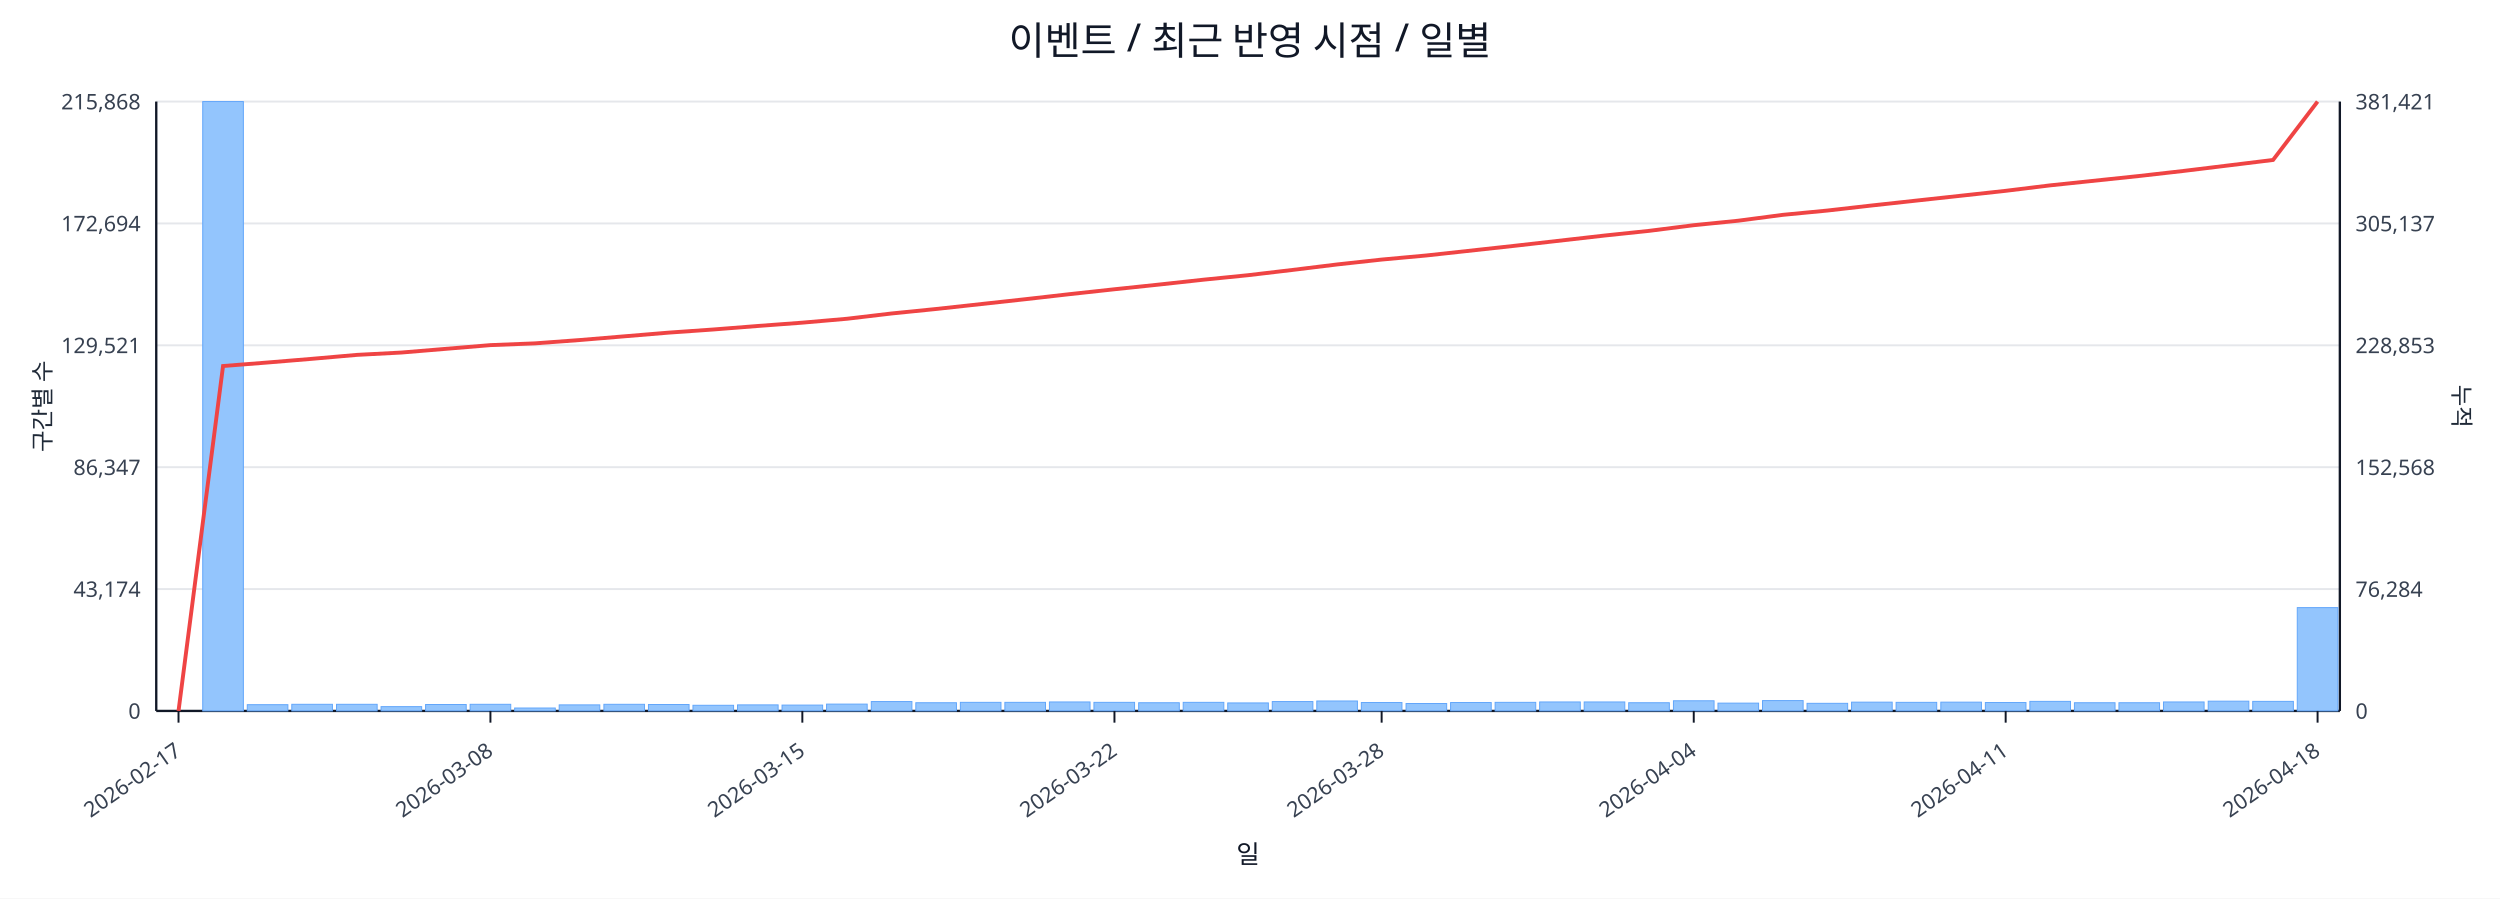
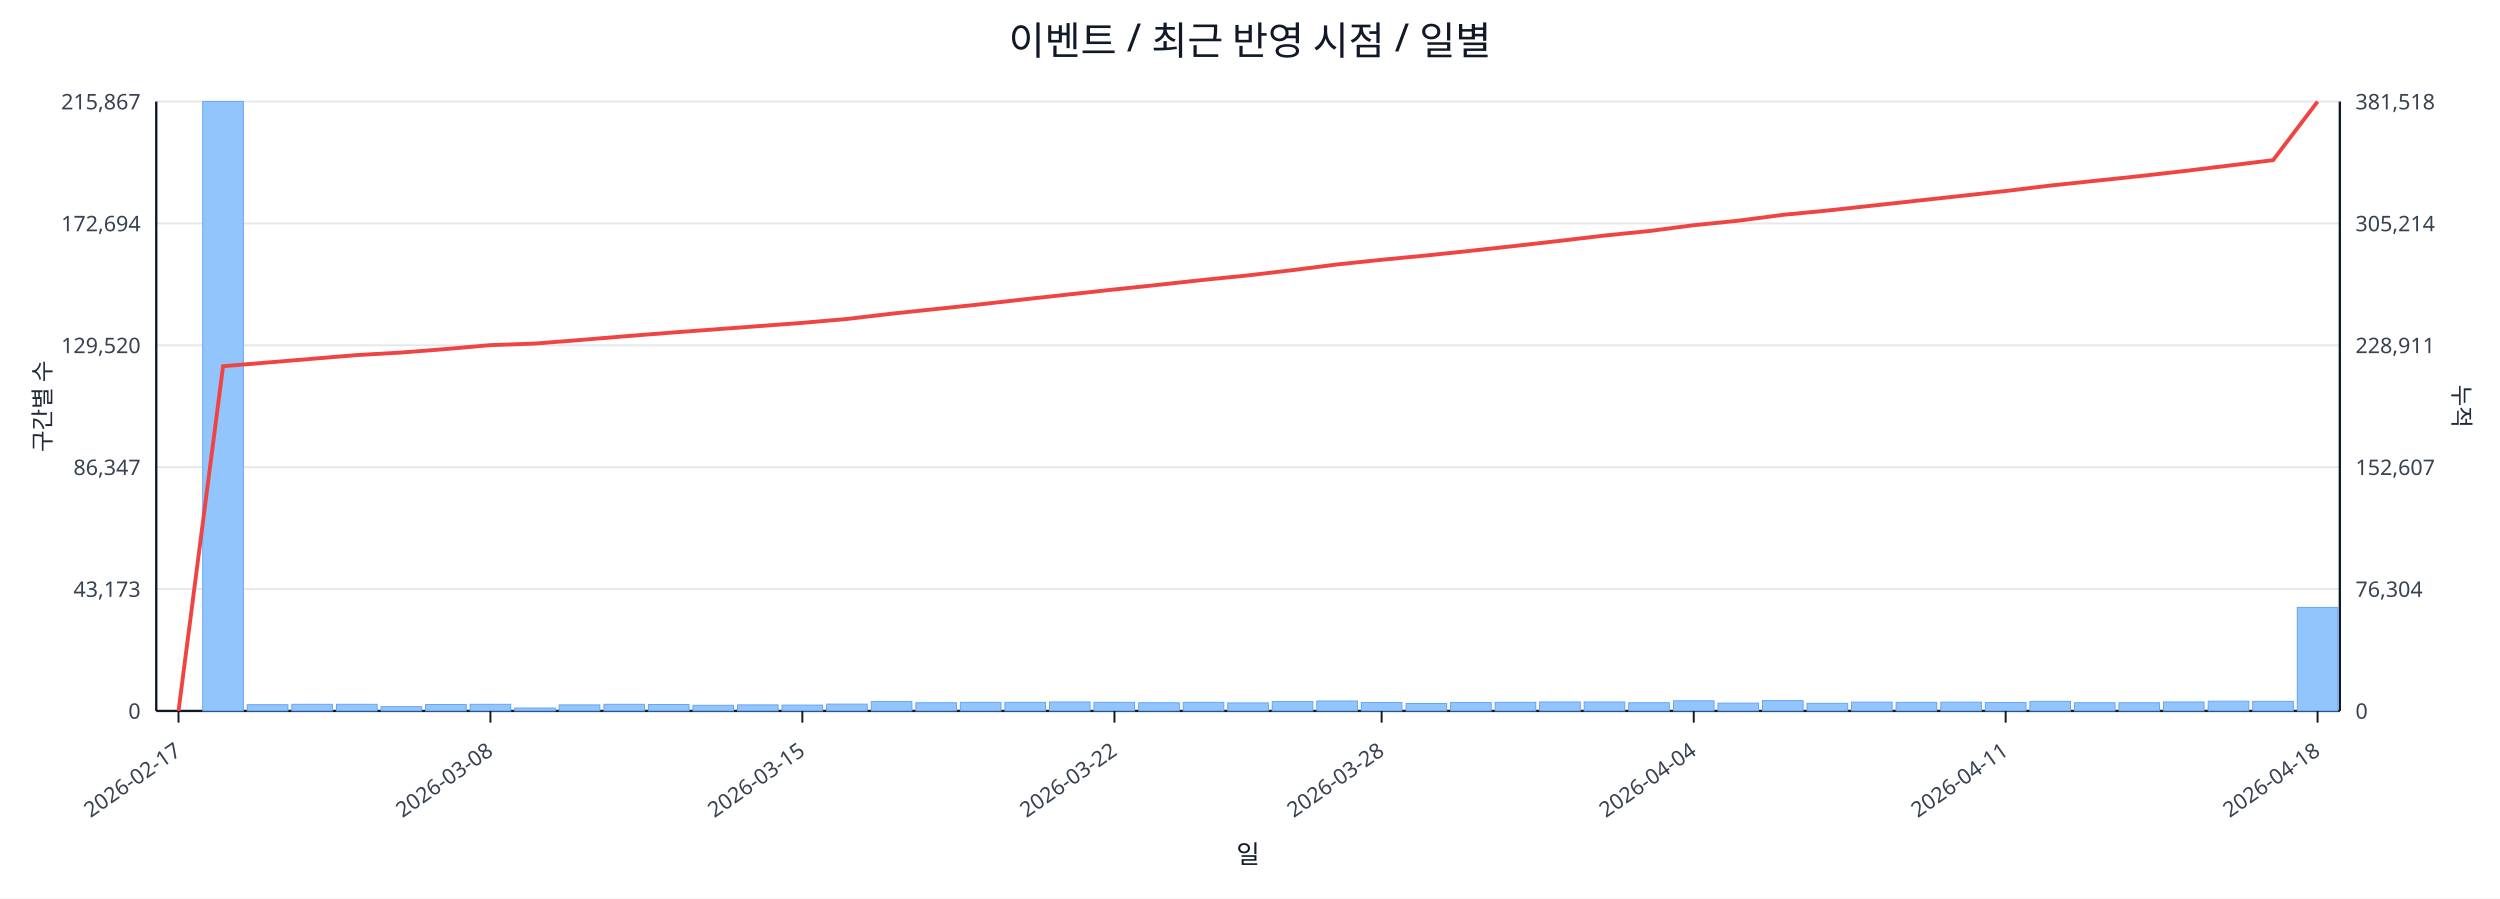
<svg xmlns="http://www.w3.org/2000/svg" width="1280" height="460" viewBox="0 0 1280 460">
  <rect x="0" y="0" width="100%" height="100%" fill="#ffffff" />
  <text x="640.0" y="28" font-size="20" text-anchor="middle" font-family="sans-serif" fill="#111827">이벤트 / 최근 반영 시점 / 일별</text>
  <line x1="80.0" y1="52.0" x2="1198.0" y2="52.0" stroke="#e5e7eb" stroke-width="1" />
-   <text x="72.0" y="56.0" font-size="11" text-anchor="end" font-family="sans-serif" fill="#374151">215,868</text>
-   <text x="1206.0" y="56.0" font-size="11" text-anchor="start" font-family="sans-serif" fill="#374151">381,421</text>
+   <text x="72.0" y="56.0" font-size="11" text-anchor="end" font-family="sans-serif" fill="#374151">215,867</text>
+   <text x="1206.0" y="56.0" font-size="11" text-anchor="start" font-family="sans-serif" fill="#374151">381,518</text>
  <line x1="80.0" y1="114.4" x2="1198.0" y2="114.4" stroke="#e5e7eb" stroke-width="1" />
  <text x="72.0" y="118.4" font-size="11" text-anchor="end" font-family="sans-serif" fill="#374151">172,694</text>
-   <text x="1206.0" y="118.4" font-size="11" text-anchor="start" font-family="sans-serif" fill="#374151">305,137</text>
+   <text x="1206.0" y="118.4" font-size="11" text-anchor="start" font-family="sans-serif" fill="#374151">305,214</text>
  <line x1="80.0" y1="176.8" x2="1198.0" y2="176.8" stroke="#e5e7eb" stroke-width="1" />
-   <text x="72.0" y="180.8" font-size="11" text-anchor="end" font-family="sans-serif" fill="#374151">129,521</text>
-   <text x="1206.0" y="180.8" font-size="11" text-anchor="start" font-family="sans-serif" fill="#374151">228,853</text>
+   <text x="72.0" y="180.8" font-size="11" text-anchor="end" font-family="sans-serif" fill="#374151">129,520</text>
+   <text x="1206.0" y="180.8" font-size="11" text-anchor="start" font-family="sans-serif" fill="#374151">228,911</text>
  <line x1="80.0" y1="239.2" x2="1198.0" y2="239.2" stroke="#e5e7eb" stroke-width="1" />
  <text x="72.0" y="243.2" font-size="11" text-anchor="end" font-family="sans-serif" fill="#374151">86,347</text>
-   <text x="1206.0" y="243.2" font-size="11" text-anchor="start" font-family="sans-serif" fill="#374151">152,568</text>
+   <text x="1206.0" y="243.2" font-size="11" text-anchor="start" font-family="sans-serif" fill="#374151">152,607</text>
  <line x1="80.0" y1="301.6" x2="1198.0" y2="301.6" stroke="#e5e7eb" stroke-width="1" />
-   <text x="72.0" y="305.6" font-size="11" text-anchor="end" font-family="sans-serif" fill="#374151">43,174</text>
-   <text x="1206.0" y="305.6" font-size="11" text-anchor="start" font-family="sans-serif" fill="#374151">76,284</text>
+   <text x="72.0" y="305.6" font-size="11" text-anchor="end" font-family="sans-serif" fill="#374151">43,173</text>
+   <text x="1206.0" y="305.6" font-size="11" text-anchor="start" font-family="sans-serif" fill="#374151">76,304</text>
  <line x1="80.0" y1="364.0" x2="1198.0" y2="364.0" stroke="#e5e7eb" stroke-width="1" />
  <text x="72.0" y="368.0" font-size="11" text-anchor="end" font-family="sans-serif" fill="#374151">0</text>
  <text x="1206.0" y="368.0" font-size="11" text-anchor="start" font-family="sans-serif" fill="#374151">0</text>
  <line x1="80.0" y1="364.0" x2="1198.0" y2="364.0" stroke="#111827" stroke-width="1.2" />
  <line x1="80.0" y1="52.0" x2="80.0" y2="364.0" stroke="#111827" stroke-width="1.2" />
  <line x1="1198.0" y1="52.0" x2="1198.0" y2="364.0" stroke="#111827" stroke-width="1.2" />
  <rect x="81.0" y="364.0" width="20.8" height="0.0" fill="#93c5fd" stroke="#60a5fa" stroke-width="0.5" />
  <rect x="103.8" y="52.0" width="20.8" height="312.0" fill="#93c5fd" stroke="#60a5fa" stroke-width="0.5" />
  <rect x="126.6" y="360.8" width="20.8" height="3.2" fill="#93c5fd" stroke="#60a5fa" stroke-width="0.5" />
  <rect x="149.4" y="360.6" width="20.8" height="3.4" fill="#93c5fd" stroke="#60a5fa" stroke-width="0.5" />
  <rect x="172.3" y="360.6" width="20.8" height="3.4" fill="#93c5fd" stroke="#60a5fa" stroke-width="0.5" />
  <rect x="195.1" y="361.8" width="20.8" height="2.2" fill="#93c5fd" stroke="#60a5fa" stroke-width="0.5" />
  <rect x="217.9" y="360.7" width="20.8" height="3.3" fill="#93c5fd" stroke="#60a5fa" stroke-width="0.5" />
  <rect x="240.7" y="360.6" width="20.8" height="3.4" fill="#93c5fd" stroke="#60a5fa" stroke-width="0.5" />
  <rect x="263.5" y="362.5" width="20.8" height="1.5" fill="#93c5fd" stroke="#60a5fa" stroke-width="0.5" />
  <rect x="286.3" y="360.9" width="20.8" height="3.1" fill="#93c5fd" stroke="#60a5fa" stroke-width="0.5" />
  <rect x="309.2" y="360.6" width="20.8" height="3.4" fill="#93c5fd" stroke="#60a5fa" stroke-width="0.5" />
  <rect x="332.0" y="360.7" width="20.8" height="3.3" fill="#93c5fd" stroke="#60a5fa" stroke-width="0.5" />
  <rect x="354.8" y="361.1" width="20.8" height="2.9" fill="#93c5fd" stroke="#60a5fa" stroke-width="0.5" />
  <rect x="377.6" y="360.9" width="20.8" height="3.1" fill="#93c5fd" stroke="#60a5fa" stroke-width="0.5" />
  <rect x="400.4" y="361.0" width="20.8" height="3.0" fill="#93c5fd" stroke="#60a5fa" stroke-width="0.5" />
  <rect x="423.2" y="360.5" width="20.8" height="3.5" fill="#93c5fd" stroke="#60a5fa" stroke-width="0.5" />
  <rect x="446.1" y="359.2" width="20.8" height="4.8" fill="#93c5fd" stroke="#60a5fa" stroke-width="0.5" />
  <rect x="468.9" y="359.8" width="20.8" height="4.2" fill="#93c5fd" stroke="#60a5fa" stroke-width="0.5" />
  <rect x="491.7" y="359.6" width="20.8" height="4.4" fill="#93c5fd" stroke="#60a5fa" stroke-width="0.5" />
  <rect x="514.5" y="359.6" width="20.8" height="4.4" fill="#93c5fd" stroke="#60a5fa" stroke-width="0.5" />
  <rect x="537.3" y="359.4" width="20.8" height="4.6" fill="#93c5fd" stroke="#60a5fa" stroke-width="0.5" />
  <rect x="560.1" y="359.6" width="20.8" height="4.4" fill="#93c5fd" stroke="#60a5fa" stroke-width="0.5" />
  <rect x="583.0" y="359.8" width="20.8" height="4.2" fill="#93c5fd" stroke="#60a5fa" stroke-width="0.5" />
  <rect x="605.8" y="359.6" width="20.8" height="4.4" fill="#93c5fd" stroke="#60a5fa" stroke-width="0.5" />
  <rect x="628.6" y="359.9" width="20.8" height="4.1" fill="#93c5fd" stroke="#60a5fa" stroke-width="0.5" />
  <rect x="651.4" y="359.2" width="20.8" height="4.8" fill="#93c5fd" stroke="#60a5fa" stroke-width="0.5" />
  <rect x="674.2" y="358.9" width="20.8" height="5.1" fill="#93c5fd" stroke="#60a5fa" stroke-width="0.5" />
  <rect x="697.0" y="359.7" width="20.8" height="4.3" fill="#93c5fd" stroke="#60a5fa" stroke-width="0.5" />
  <rect x="719.9" y="360.2" width="20.8" height="3.8" fill="#93c5fd" stroke="#60a5fa" stroke-width="0.5" />
  <rect x="742.7" y="359.7" width="20.8" height="4.3" fill="#93c5fd" stroke="#60a5fa" stroke-width="0.5" />
  <rect x="765.5" y="359.6" width="20.8" height="4.4" fill="#93c5fd" stroke="#60a5fa" stroke-width="0.5" />
  <rect x="788.3" y="359.4" width="20.8" height="4.6" fill="#93c5fd" stroke="#60a5fa" stroke-width="0.5" />
  <rect x="811.1" y="359.4" width="20.8" height="4.6" fill="#93c5fd" stroke="#60a5fa" stroke-width="0.5" />
  <rect x="833.9" y="359.8" width="20.8" height="4.2" fill="#93c5fd" stroke="#60a5fa" stroke-width="0.5" />
  <rect x="856.8" y="358.8" width="20.8" height="5.2" fill="#93c5fd" stroke="#60a5fa" stroke-width="0.5" />
  <rect x="879.6" y="360.0" width="20.8" height="4.0" fill="#93c5fd" stroke="#60a5fa" stroke-width="0.5" />
  <rect x="902.4" y="358.7" width="20.8" height="5.3" fill="#93c5fd" stroke="#60a5fa" stroke-width="0.5" />
  <rect x="925.2" y="360.1" width="20.8" height="3.9" fill="#93c5fd" stroke="#60a5fa" stroke-width="0.5" />
  <rect x="948.0" y="359.5" width="20.8" height="4.5" fill="#93c5fd" stroke="#60a5fa" stroke-width="0.5" />
  <rect x="970.8" y="359.6" width="20.8" height="4.4" fill="#93c5fd" stroke="#60a5fa" stroke-width="0.5" />
  <rect x="993.7" y="359.5" width="20.8" height="4.5" fill="#93c5fd" stroke="#60a5fa" stroke-width="0.5" />
  <rect x="1016.5" y="359.7" width="20.8" height="4.3" fill="#93c5fd" stroke="#60a5fa" stroke-width="0.5" />
  <rect x="1039.3" y="359.1" width="20.8" height="4.9" fill="#93c5fd" stroke="#60a5fa" stroke-width="0.5" />
  <rect x="1062.1" y="359.8" width="20.8" height="4.2" fill="#93c5fd" stroke="#60a5fa" stroke-width="0.5" />
  <rect x="1084.9" y="359.8" width="20.8" height="4.2" fill="#93c5fd" stroke="#60a5fa" stroke-width="0.5" />
  <rect x="1107.7" y="359.4" width="20.8" height="4.6" fill="#93c5fd" stroke="#60a5fa" stroke-width="0.5" />
  <rect x="1130.6" y="359.0" width="20.8" height="5.0" fill="#93c5fd" stroke="#60a5fa" stroke-width="0.5" />
  <rect x="1153.4" y="359.1" width="20.8" height="4.9" fill="#93c5fd" stroke="#60a5fa" stroke-width="0.5" />
-   <rect x="1176.2" y="311.1" width="20.8" height="52.9" fill="#93c5fd" stroke="#60a5fa" stroke-width="0.5" />
-   <polyline fill="none" stroke="#ef4444" stroke-width="2" points="91.4,364.0 114.2,187.4 137.0,185.6 159.9,183.7 182.7,181.7 205.5,180.5 228.3,178.6 251.1,176.7 273.9,175.8 296.8,174.1 319.6,172.2 342.4,170.3 365.2,168.7 388.0,166.9 410.8,165.2 433.7,163.2 456.5,160.5 479.3,158.2 502.1,155.7 524.9,153.2 547.7,150.6 570.6,148.1 593.4,145.7 616.2,143.2 639.0,140.9 661.8,138.2 684.6,135.4 707.4,132.9 730.3,130.8 753.1,128.3 775.9,125.8 798.7,123.2 821.5,120.6 844.3,118.2 867.2,115.3 890.0,113.0 912.8,110.0 935.6,107.8 958.4,105.2 981.2,102.7 1004.1,100.2 1026.9,97.7 1049.7,94.9 1072.5,92.5 1095.3,90.1 1118.1,87.5 1141.0,84.7 1163.8,81.9 1186.6,52.0" />
+   <rect x="1176.2" y="311.0" width="20.8" height="53.0" fill="#93c5fd" stroke="#60a5fa" stroke-width="0.5" />
+   <polyline fill="none" stroke="#ef4444" stroke-width="2" points="91.4,364.0 114.2,187.5 137.0,185.6 159.9,183.7 182.7,181.8 205.5,180.5 228.3,178.7 251.1,176.7 273.9,175.9 296.8,174.1 319.6,172.2 342.4,170.4 365.2,168.7 388.0,167.0 410.8,165.3 433.7,163.3 456.5,160.6 479.3,158.2 502.1,155.8 524.9,153.2 547.7,150.7 570.6,148.2 593.4,145.8 616.2,143.3 639.0,141.0 661.8,138.3 684.6,135.4 707.4,133.0 730.3,130.8 753.1,128.4 775.9,125.9 798.7,123.3 821.5,120.6 844.3,118.3 867.2,115.3 890.0,113.0 912.8,110.0 935.6,107.8 958.4,105.3 981.2,102.8 1004.1,100.3 1026.9,97.8 1049.7,95.0 1072.5,92.6 1095.3,90.2 1118.1,87.6 1141.0,84.8 1163.8,82.0 1186.6,52.0" />
  <line x1="91.4" y1="364.0" x2="91.4" y2="370.0" stroke="#111827" stroke-width="1" />
  <text x="93.4" y="386.0" font-size="11" text-anchor="end" transform="rotate(-35 93.4 386.0)" font-family="sans-serif" fill="#374151">2026-02-17</text>
  <line x1="251.1" y1="364.0" x2="251.1" y2="370.0" stroke="#111827" stroke-width="1" />
  <text x="253.1" y="386.0" font-size="11" text-anchor="end" transform="rotate(-35 253.1 386.0)" font-family="sans-serif" fill="#374151">2026-03-08</text>
  <line x1="410.8" y1="364.0" x2="410.8" y2="370.0" stroke="#111827" stroke-width="1" />
  <text x="412.8" y="386.0" font-size="11" text-anchor="end" transform="rotate(-35 412.8 386.0)" font-family="sans-serif" fill="#374151">2026-03-15</text>
  <line x1="570.6" y1="364.0" x2="570.6" y2="370.0" stroke="#111827" stroke-width="1" />
  <text x="572.6" y="386.0" font-size="11" text-anchor="end" transform="rotate(-35 572.6 386.0)" font-family="sans-serif" fill="#374151">2026-03-22</text>
  <line x1="707.4" y1="364.0" x2="707.4" y2="370.0" stroke="#111827" stroke-width="1" />
  <text x="709.4" y="386.0" font-size="11" text-anchor="end" transform="rotate(-35 709.4 386.0)" font-family="sans-serif" fill="#374151">2026-03-28</text>
  <line x1="867.2" y1="364.0" x2="867.2" y2="370.0" stroke="#111827" stroke-width="1" />
  <text x="869.2" y="386.0" font-size="11" text-anchor="end" transform="rotate(-35 869.2 386.0)" font-family="sans-serif" fill="#374151">2026-04-04</text>
  <line x1="1026.9" y1="364.0" x2="1026.9" y2="370.0" stroke="#111827" stroke-width="1" />
  <text x="1028.9" y="386.0" font-size="11" text-anchor="end" transform="rotate(-35 1028.9 386.0)" font-family="sans-serif" fill="#374151">2026-04-11</text>
  <line x1="1186.6" y1="364.0" x2="1186.6" y2="370.0" stroke="#111827" stroke-width="1" />
  <text x="1188.6" y="386.0" font-size="11" text-anchor="end" transform="rotate(-35 1188.6 386.0)" font-family="sans-serif" fill="#374151">2026-04-18</text>
  <text x="26" y="208.0" font-size="12" transform="rotate(-90 26 208.0)" text-anchor="middle" font-family="sans-serif" fill="#1f2937">구간별 수</text>
  <text x="1256.0" y="208.0" font-size="12" transform="rotate(90 1256.0 208.0)" text-anchor="middle" font-family="sans-serif" fill="#1f2937">누적</text>
  <text x="639.0" y="442.0" font-size="13" text-anchor="middle" font-family="sans-serif" fill="#111827">일</text>
</svg>
